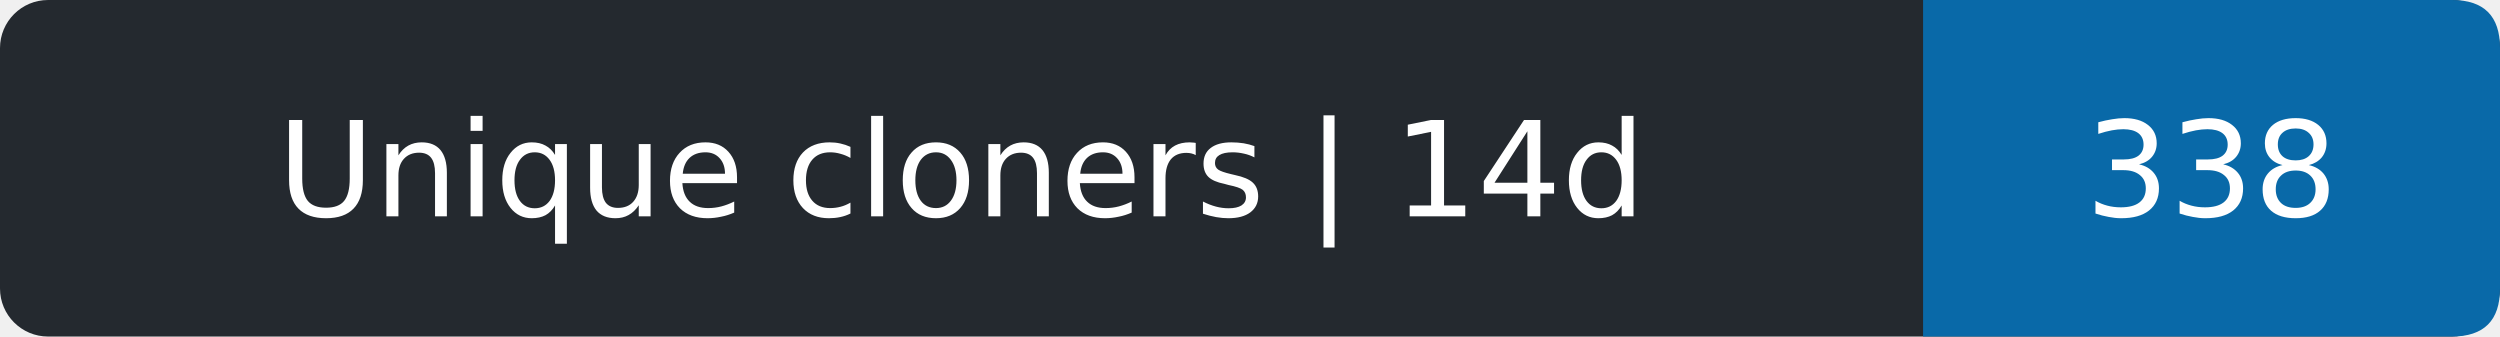
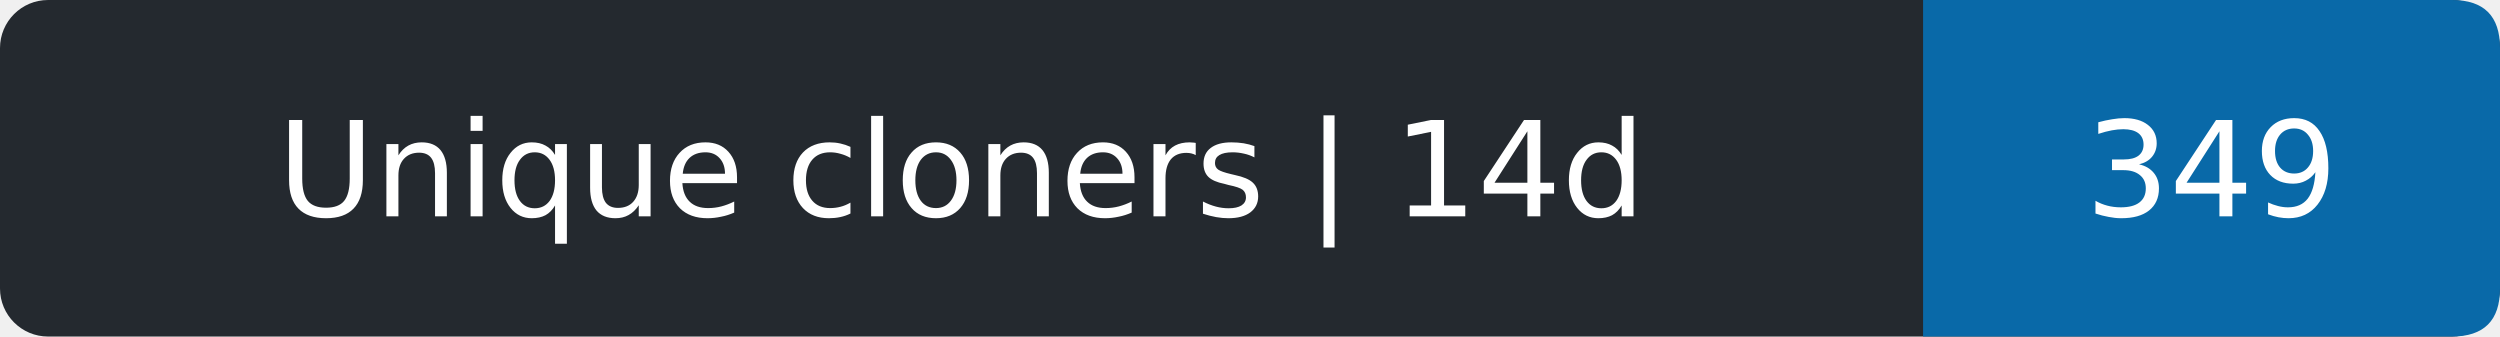
- <svg xmlns="http://www.w3.org/2000/svg" width="208" height="28" role="img" aria-label="Unique cloners | 14d: 338">
+ <svg xmlns="http://www.w3.org/2000/svg" width="208" height="28" role="img" aria-label="Unique cloners | 14d: 349">
  <rect width="208" height="28" rx="4" fill="#24292f" />
  <path d="M160 0h44q4 0 4 4v20q0 4-4 4h-44z" fill="#0969a8" />
  <g fill="#fff" text-anchor="middle" font-family="Verdana,DejaVu Sans,sans-serif" font-size="11">
    <text x="80.0" y="18">Unique cloners | 14d</text>
-     <text x="184.0" y="18">338</text>
+     <text x="184.0" y="18">349</text>
  </g>
</svg>
